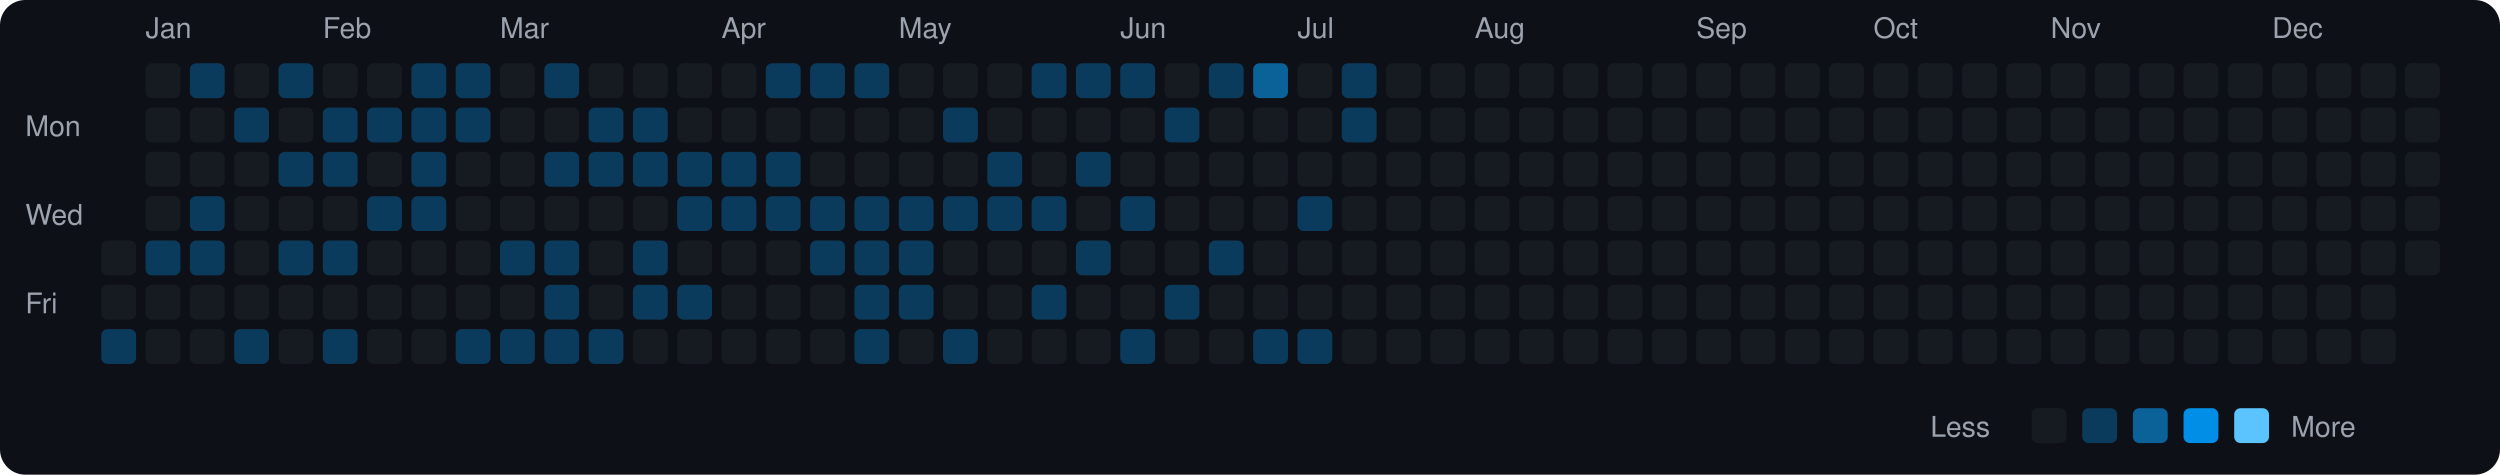
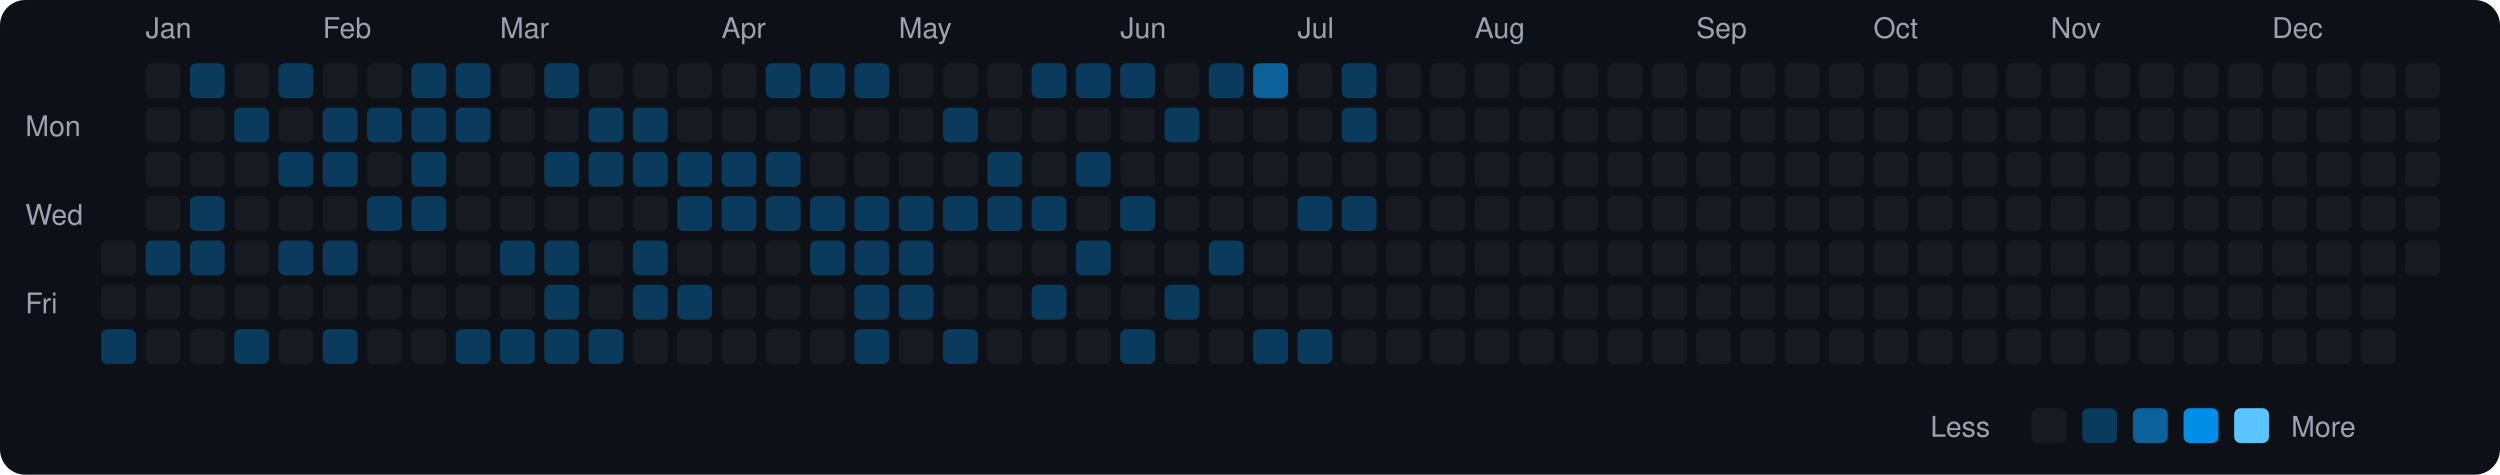
<svg xmlns="http://www.w3.org/2000/svg" viewBox="0 0 790 150" width="790" height="150">
  <rect width="790" height="150" fill="#0d1117" rx="8" ry="8" />
  <text x="8" y="43" fill="#9ca3af" font-size="9" font-family="-apple-system, BlinkMacSystemFont, 'Segoe UI', Helvetica, Arial, sans-serif">Mon</text>
  <text x="8" y="71" fill="#9ca3af" font-size="9" font-family="-apple-system, BlinkMacSystemFont, 'Segoe UI', Helvetica, Arial, sans-serif">Wed</text>
  <text x="8" y="99" fill="#9ca3af" font-size="9" font-family="-apple-system, BlinkMacSystemFont, 'Segoe UI', Helvetica, Arial, sans-serif">Fri</text>
  <rect x="32" y="76" width="11" height="11" rx="2" ry="2" fill="#161b22">
    </rect>
  <rect x="32" y="90" width="11" height="11" rx="2" ry="2" fill="#161b22">
    </rect>
  <rect x="32" y="104" width="11" height="11" rx="2" ry="2" fill="#0b3b5c">
    </rect>
  <text x="46" y="12" fill="#9ca3af" font-size="9" font-family="-apple-system, BlinkMacSystemFont, 'Segoe UI', Helvetica, Arial, sans-serif">Jan</text>
  <rect x="46" y="20" width="11" height="11" rx="2" ry="2" fill="#161b22">
    </rect>
  <rect x="46" y="34" width="11" height="11" rx="2" ry="2" fill="#161b22">
    </rect>
  <rect x="46" y="48" width="11" height="11" rx="2" ry="2" fill="#161b22">
    </rect>
  <rect x="46" y="62" width="11" height="11" rx="2" ry="2" fill="#161b22">
    </rect>
  <rect x="46" y="76" width="11" height="11" rx="2" ry="2" fill="#0b3b5c">
    </rect>
  <rect x="46" y="90" width="11" height="11" rx="2" ry="2" fill="#161b22">
    </rect>
  <rect x="46" y="104" width="11" height="11" rx="2" ry="2" fill="#161b22">
    </rect>
  <rect x="60" y="20" width="11" height="11" rx="2" ry="2" fill="#0b3b5c">
    </rect>
  <rect x="60" y="34" width="11" height="11" rx="2" ry="2" fill="#161b22">
    </rect>
  <rect x="60" y="48" width="11" height="11" rx="2" ry="2" fill="#161b22">
    </rect>
  <rect x="60" y="62" width="11" height="11" rx="2" ry="2" fill="#0b3b5c">
    </rect>
  <rect x="60" y="76" width="11" height="11" rx="2" ry="2" fill="#0b3b5c">
    </rect>
  <rect x="60" y="90" width="11" height="11" rx="2" ry="2" fill="#161b22">
    </rect>
  <rect x="60" y="104" width="11" height="11" rx="2" ry="2" fill="#161b22">
    </rect>
  <rect x="74" y="20" width="11" height="11" rx="2" ry="2" fill="#161b22">
    </rect>
  <rect x="74" y="34" width="11" height="11" rx="2" ry="2" fill="#0b3b5c">
    </rect>
  <rect x="74" y="48" width="11" height="11" rx="2" ry="2" fill="#161b22">
    </rect>
  <rect x="74" y="62" width="11" height="11" rx="2" ry="2" fill="#161b22">
    </rect>
  <rect x="74" y="76" width="11" height="11" rx="2" ry="2" fill="#161b22">
    </rect>
  <rect x="74" y="90" width="11" height="11" rx="2" ry="2" fill="#161b22">
    </rect>
  <rect x="74" y="104" width="11" height="11" rx="2" ry="2" fill="#0b3b5c">
    </rect>
  <rect x="88" y="20" width="11" height="11" rx="2" ry="2" fill="#0b3b5c">
    </rect>
  <rect x="88" y="34" width="11" height="11" rx="2" ry="2" fill="#161b22">
    </rect>
  <rect x="88" y="48" width="11" height="11" rx="2" ry="2" fill="#0b3b5c">
    </rect>
  <rect x="88" y="62" width="11" height="11" rx="2" ry="2" fill="#161b22">
    </rect>
  <rect x="88" y="76" width="11" height="11" rx="2" ry="2" fill="#0b3b5c">
    </rect>
  <rect x="88" y="90" width="11" height="11" rx="2" ry="2" fill="#161b22">
    </rect>
  <rect x="88" y="104" width="11" height="11" rx="2" ry="2" fill="#161b22">
    </rect>
  <text x="102" y="12" fill="#9ca3af" font-size="9" font-family="-apple-system, BlinkMacSystemFont, 'Segoe UI', Helvetica, Arial, sans-serif">Feb</text>
  <rect x="102" y="20" width="11" height="11" rx="2" ry="2" fill="#161b22">
    </rect>
  <rect x="102" y="34" width="11" height="11" rx="2" ry="2" fill="#0b3b5c">
    </rect>
  <rect x="102" y="48" width="11" height="11" rx="2" ry="2" fill="#0b3b5c">
    </rect>
  <rect x="102" y="62" width="11" height="11" rx="2" ry="2" fill="#161b22">
    </rect>
  <rect x="102" y="76" width="11" height="11" rx="2" ry="2" fill="#0b3b5c">
    </rect>
  <rect x="102" y="90" width="11" height="11" rx="2" ry="2" fill="#161b22">
    </rect>
  <rect x="102" y="104" width="11" height="11" rx="2" ry="2" fill="#0b3b5c">
    </rect>
  <rect x="116" y="20" width="11" height="11" rx="2" ry="2" fill="#161b22">
    </rect>
  <rect x="116" y="34" width="11" height="11" rx="2" ry="2" fill="#0b3b5c">
    </rect>
  <rect x="116" y="48" width="11" height="11" rx="2" ry="2" fill="#161b22">
    </rect>
  <rect x="116" y="62" width="11" height="11" rx="2" ry="2" fill="#0b3b5c">
    </rect>
  <rect x="116" y="76" width="11" height="11" rx="2" ry="2" fill="#161b22">
    </rect>
  <rect x="116" y="90" width="11" height="11" rx="2" ry="2" fill="#161b22">
    </rect>
  <rect x="116" y="104" width="11" height="11" rx="2" ry="2" fill="#161b22">
    </rect>
  <rect x="130" y="20" width="11" height="11" rx="2" ry="2" fill="#0b3b5c">
    </rect>
  <rect x="130" y="34" width="11" height="11" rx="2" ry="2" fill="#0b3b5c">
    </rect>
  <rect x="130" y="48" width="11" height="11" rx="2" ry="2" fill="#0b3b5c">
    </rect>
  <rect x="130" y="62" width="11" height="11" rx="2" ry="2" fill="#0b3b5c">
    </rect>
  <rect x="130" y="76" width="11" height="11" rx="2" ry="2" fill="#161b22">
    </rect>
  <rect x="130" y="90" width="11" height="11" rx="2" ry="2" fill="#161b22">
    </rect>
  <rect x="130" y="104" width="11" height="11" rx="2" ry="2" fill="#161b22">
    </rect>
  <rect x="144" y="20" width="11" height="11" rx="2" ry="2" fill="#0b3b5c">
    </rect>
  <rect x="144" y="34" width="11" height="11" rx="2" ry="2" fill="#0b3b5c">
    </rect>
  <rect x="144" y="48" width="11" height="11" rx="2" ry="2" fill="#161b22">
    </rect>
  <rect x="144" y="62" width="11" height="11" rx="2" ry="2" fill="#161b22">
    </rect>
  <rect x="144" y="76" width="11" height="11" rx="2" ry="2" fill="#161b22">
    </rect>
  <rect x="144" y="90" width="11" height="11" rx="2" ry="2" fill="#161b22">
    </rect>
  <rect x="144" y="104" width="11" height="11" rx="2" ry="2" fill="#0b3b5c">
    </rect>
  <text x="158" y="12" fill="#9ca3af" font-size="9" font-family="-apple-system, BlinkMacSystemFont, 'Segoe UI', Helvetica, Arial, sans-serif">Mar</text>
  <rect x="158" y="20" width="11" height="11" rx="2" ry="2" fill="#161b22">
    </rect>
  <rect x="158" y="34" width="11" height="11" rx="2" ry="2" fill="#161b22">
    </rect>
  <rect x="158" y="48" width="11" height="11" rx="2" ry="2" fill="#161b22">
    </rect>
  <rect x="158" y="62" width="11" height="11" rx="2" ry="2" fill="#161b22">
    </rect>
  <rect x="158" y="76" width="11" height="11" rx="2" ry="2" fill="#0b3b5c">
    </rect>
  <rect x="158" y="90" width="11" height="11" rx="2" ry="2" fill="#161b22">
    </rect>
  <rect x="158" y="104" width="11" height="11" rx="2" ry="2" fill="#0b3b5c">
    </rect>
  <rect x="172" y="20" width="11" height="11" rx="2" ry="2" fill="#0b3b5c">
    </rect>
  <rect x="172" y="34" width="11" height="11" rx="2" ry="2" fill="#161b22">
    </rect>
  <rect x="172" y="48" width="11" height="11" rx="2" ry="2" fill="#0b3b5c">
    </rect>
  <rect x="172" y="62" width="11" height="11" rx="2" ry="2" fill="#161b22">
    </rect>
  <rect x="172" y="76" width="11" height="11" rx="2" ry="2" fill="#0b3b5c">
    </rect>
  <rect x="172" y="90" width="11" height="11" rx="2" ry="2" fill="#0b3b5c">
    </rect>
  <rect x="172" y="104" width="11" height="11" rx="2" ry="2" fill="#0b3b5c">
    </rect>
  <rect x="186" y="20" width="11" height="11" rx="2" ry="2" fill="#161b22">
    </rect>
  <rect x="186" y="34" width="11" height="11" rx="2" ry="2" fill="#0b3b5c">
    </rect>
  <rect x="186" y="48" width="11" height="11" rx="2" ry="2" fill="#0b3b5c">
    </rect>
  <rect x="186" y="62" width="11" height="11" rx="2" ry="2" fill="#161b22">
    </rect>
  <rect x="186" y="76" width="11" height="11" rx="2" ry="2" fill="#161b22">
    </rect>
  <rect x="186" y="90" width="11" height="11" rx="2" ry="2" fill="#161b22">
    </rect>
  <rect x="186" y="104" width="11" height="11" rx="2" ry="2" fill="#0b3b5c">
    </rect>
  <rect x="200" y="20" width="11" height="11" rx="2" ry="2" fill="#161b22">
    </rect>
  <rect x="200" y="34" width="11" height="11" rx="2" ry="2" fill="#0b3b5c">
    </rect>
  <rect x="200" y="48" width="11" height="11" rx="2" ry="2" fill="#0b3b5c">
    </rect>
  <rect x="200" y="62" width="11" height="11" rx="2" ry="2" fill="#161b22">
    </rect>
  <rect x="200" y="76" width="11" height="11" rx="2" ry="2" fill="#0b3b5c">
    </rect>
  <rect x="200" y="90" width="11" height="11" rx="2" ry="2" fill="#0b3b5c">
    </rect>
  <rect x="200" y="104" width="11" height="11" rx="2" ry="2" fill="#161b22">
    </rect>
  <rect x="214" y="20" width="11" height="11" rx="2" ry="2" fill="#161b22">
    </rect>
  <rect x="214" y="34" width="11" height="11" rx="2" ry="2" fill="#161b22">
    </rect>
  <rect x="214" y="48" width="11" height="11" rx="2" ry="2" fill="#0b3b5c">
    </rect>
  <rect x="214" y="62" width="11" height="11" rx="2" ry="2" fill="#0b3b5c">
    </rect>
  <rect x="214" y="76" width="11" height="11" rx="2" ry="2" fill="#161b22">
    </rect>
  <rect x="214" y="90" width="11" height="11" rx="2" ry="2" fill="#0b3b5c">
    </rect>
  <rect x="214" y="104" width="11" height="11" rx="2" ry="2" fill="#161b22">
    </rect>
  <text x="228" y="12" fill="#9ca3af" font-size="9" font-family="-apple-system, BlinkMacSystemFont, 'Segoe UI', Helvetica, Arial, sans-serif">Apr</text>
  <rect x="228" y="20" width="11" height="11" rx="2" ry="2" fill="#161b22">
    </rect>
  <rect x="228" y="34" width="11" height="11" rx="2" ry="2" fill="#161b22">
    </rect>
  <rect x="228" y="48" width="11" height="11" rx="2" ry="2" fill="#0b3b5c">
    </rect>
  <rect x="228" y="62" width="11" height="11" rx="2" ry="2" fill="#0b3b5c">
    </rect>
  <rect x="228" y="76" width="11" height="11" rx="2" ry="2" fill="#161b22">
    </rect>
  <rect x="228" y="90" width="11" height="11" rx="2" ry="2" fill="#161b22">
    </rect>
  <rect x="228" y="104" width="11" height="11" rx="2" ry="2" fill="#161b22">
    </rect>
  <rect x="242" y="20" width="11" height="11" rx="2" ry="2" fill="#0b3b5c">
    </rect>
  <rect x="242" y="34" width="11" height="11" rx="2" ry="2" fill="#161b22">
    </rect>
  <rect x="242" y="48" width="11" height="11" rx="2" ry="2" fill="#0b3b5c">
    </rect>
  <rect x="242" y="62" width="11" height="11" rx="2" ry="2" fill="#0b3b5c">
    </rect>
  <rect x="242" y="76" width="11" height="11" rx="2" ry="2" fill="#161b22">
    </rect>
  <rect x="242" y="90" width="11" height="11" rx="2" ry="2" fill="#161b22">
    </rect>
  <rect x="242" y="104" width="11" height="11" rx="2" ry="2" fill="#161b22">
    </rect>
  <rect x="256" y="20" width="11" height="11" rx="2" ry="2" fill="#0b3b5c">
    </rect>
  <rect x="256" y="34" width="11" height="11" rx="2" ry="2" fill="#161b22">
    </rect>
  <rect x="256" y="48" width="11" height="11" rx="2" ry="2" fill="#161b22">
    </rect>
  <rect x="256" y="62" width="11" height="11" rx="2" ry="2" fill="#0b3b5c">
    </rect>
  <rect x="256" y="76" width="11" height="11" rx="2" ry="2" fill="#0b3b5c">
    </rect>
  <rect x="256" y="90" width="11" height="11" rx="2" ry="2" fill="#161b22">
    </rect>
  <rect x="256" y="104" width="11" height="11" rx="2" ry="2" fill="#161b22">
    </rect>
  <rect x="270" y="20" width="11" height="11" rx="2" ry="2" fill="#0b3b5c">
    </rect>
  <rect x="270" y="34" width="11" height="11" rx="2" ry="2" fill="#161b22">
    </rect>
  <rect x="270" y="48" width="11" height="11" rx="2" ry="2" fill="#161b22">
    </rect>
  <rect x="270" y="62" width="11" height="11" rx="2" ry="2" fill="#0b3b5c">
    </rect>
  <rect x="270" y="76" width="11" height="11" rx="2" ry="2" fill="#0b3b5c">
    </rect>
  <rect x="270" y="90" width="11" height="11" rx="2" ry="2" fill="#0b3b5c">
    </rect>
  <rect x="270" y="104" width="11" height="11" rx="2" ry="2" fill="#0b3b5c">
    </rect>
  <text x="284" y="12" fill="#9ca3af" font-size="9" font-family="-apple-system, BlinkMacSystemFont, 'Segoe UI', Helvetica, Arial, sans-serif">May</text>
  <rect x="284" y="20" width="11" height="11" rx="2" ry="2" fill="#161b22">
    </rect>
  <rect x="284" y="34" width="11" height="11" rx="2" ry="2" fill="#161b22">
    </rect>
  <rect x="284" y="48" width="11" height="11" rx="2" ry="2" fill="#161b22">
    </rect>
  <rect x="284" y="62" width="11" height="11" rx="2" ry="2" fill="#0b3b5c">
    </rect>
  <rect x="284" y="76" width="11" height="11" rx="2" ry="2" fill="#0b3b5c">
    </rect>
  <rect x="284" y="90" width="11" height="11" rx="2" ry="2" fill="#0b3b5c">
    </rect>
  <rect x="284" y="104" width="11" height="11" rx="2" ry="2" fill="#161b22">
    </rect>
  <rect x="298" y="20" width="11" height="11" rx="2" ry="2" fill="#161b22">
    </rect>
  <rect x="298" y="34" width="11" height="11" rx="2" ry="2" fill="#0b3b5c">
    </rect>
  <rect x="298" y="48" width="11" height="11" rx="2" ry="2" fill="#161b22">
    </rect>
  <rect x="298" y="62" width="11" height="11" rx="2" ry="2" fill="#0b3b5c">
    </rect>
  <rect x="298" y="76" width="11" height="11" rx="2" ry="2" fill="#161b22">
    </rect>
  <rect x="298" y="90" width="11" height="11" rx="2" ry="2" fill="#161b22">
    </rect>
  <rect x="298" y="104" width="11" height="11" rx="2" ry="2" fill="#0b3b5c">
    </rect>
  <rect x="312" y="20" width="11" height="11" rx="2" ry="2" fill="#161b22">
    </rect>
  <rect x="312" y="34" width="11" height="11" rx="2" ry="2" fill="#161b22">
    </rect>
  <rect x="312" y="48" width="11" height="11" rx="2" ry="2" fill="#0b3b5c">
    </rect>
  <rect x="312" y="62" width="11" height="11" rx="2" ry="2" fill="#0b3b5c">
    </rect>
  <rect x="312" y="76" width="11" height="11" rx="2" ry="2" fill="#161b22">
    </rect>
  <rect x="312" y="90" width="11" height="11" rx="2" ry="2" fill="#161b22">
    </rect>
  <rect x="312" y="104" width="11" height="11" rx="2" ry="2" fill="#161b22">
    </rect>
  <rect x="326" y="20" width="11" height="11" rx="2" ry="2" fill="#0b3b5c">
    </rect>
  <rect x="326" y="34" width="11" height="11" rx="2" ry="2" fill="#161b22">
    </rect>
  <rect x="326" y="48" width="11" height="11" rx="2" ry="2" fill="#161b22">
    </rect>
  <rect x="326" y="62" width="11" height="11" rx="2" ry="2" fill="#0b3b5c">
    </rect>
  <rect x="326" y="76" width="11" height="11" rx="2" ry="2" fill="#161b22">
    </rect>
  <rect x="326" y="90" width="11" height="11" rx="2" ry="2" fill="#0b3b5c">
    </rect>
  <rect x="326" y="104" width="11" height="11" rx="2" ry="2" fill="#161b22">
    </rect>
  <rect x="340" y="20" width="11" height="11" rx="2" ry="2" fill="#0b3b5c">
    </rect>
  <rect x="340" y="34" width="11" height="11" rx="2" ry="2" fill="#161b22">
    </rect>
  <rect x="340" y="48" width="11" height="11" rx="2" ry="2" fill="#0b3b5c">
    </rect>
  <rect x="340" y="62" width="11" height="11" rx="2" ry="2" fill="#161b22">
    </rect>
  <rect x="340" y="76" width="11" height="11" rx="2" ry="2" fill="#0b3b5c">
    </rect>
  <rect x="340" y="90" width="11" height="11" rx="2" ry="2" fill="#161b22">
    </rect>
  <rect x="340" y="104" width="11" height="11" rx="2" ry="2" fill="#161b22">
    </rect>
  <text x="354" y="12" fill="#9ca3af" font-size="9" font-family="-apple-system, BlinkMacSystemFont, 'Segoe UI', Helvetica, Arial, sans-serif">Jun</text>
  <rect x="354" y="20" width="11" height="11" rx="2" ry="2" fill="#0b3b5c">
    </rect>
  <rect x="354" y="34" width="11" height="11" rx="2" ry="2" fill="#161b22">
    </rect>
  <rect x="354" y="48" width="11" height="11" rx="2" ry="2" fill="#161b22">
    </rect>
  <rect x="354" y="62" width="11" height="11" rx="2" ry="2" fill="#0b3b5c">
    </rect>
  <rect x="354" y="76" width="11" height="11" rx="2" ry="2" fill="#161b22">
    </rect>
  <rect x="354" y="90" width="11" height="11" rx="2" ry="2" fill="#161b22">
    </rect>
  <rect x="354" y="104" width="11" height="11" rx="2" ry="2" fill="#0b3b5c">
    </rect>
  <rect x="368" y="20" width="11" height="11" rx="2" ry="2" fill="#161b22">
    </rect>
  <rect x="368" y="34" width="11" height="11" rx="2" ry="2" fill="#0b3b5c">
    </rect>
  <rect x="368" y="48" width="11" height="11" rx="2" ry="2" fill="#161b22">
    </rect>
  <rect x="368" y="62" width="11" height="11" rx="2" ry="2" fill="#161b22">
    </rect>
  <rect x="368" y="76" width="11" height="11" rx="2" ry="2" fill="#161b22">
    </rect>
  <rect x="368" y="90" width="11" height="11" rx="2" ry="2" fill="#0b3b5c">
    </rect>
  <rect x="368" y="104" width="11" height="11" rx="2" ry="2" fill="#161b22">
    </rect>
  <rect x="382" y="20" width="11" height="11" rx="2" ry="2" fill="#0b3b5c">
    </rect>
  <rect x="382" y="34" width="11" height="11" rx="2" ry="2" fill="#161b22">
    </rect>
  <rect x="382" y="48" width="11" height="11" rx="2" ry="2" fill="#161b22">
    </rect>
  <rect x="382" y="62" width="11" height="11" rx="2" ry="2" fill="#161b22">
    </rect>
  <rect x="382" y="76" width="11" height="11" rx="2" ry="2" fill="#0b3b5c">
    </rect>
  <rect x="382" y="90" width="11" height="11" rx="2" ry="2" fill="#161b22">
    </rect>
  <rect x="382" y="104" width="11" height="11" rx="2" ry="2" fill="#161b22">
    </rect>
  <rect x="396" y="20" width="11" height="11" rx="2" ry="2" fill="#0a6299">
    </rect>
  <rect x="396" y="34" width="11" height="11" rx="2" ry="2" fill="#161b22">
    </rect>
  <rect x="396" y="48" width="11" height="11" rx="2" ry="2" fill="#161b22">
    </rect>
  <rect x="396" y="62" width="11" height="11" rx="2" ry="2" fill="#161b22">
    </rect>
  <rect x="396" y="76" width="11" height="11" rx="2" ry="2" fill="#161b22">
    </rect>
  <rect x="396" y="90" width="11" height="11" rx="2" ry="2" fill="#161b22">
    </rect>
  <rect x="396" y="104" width="11" height="11" rx="2" ry="2" fill="#0b3b5c">
    </rect>
  <text x="410" y="12" fill="#9ca3af" font-size="9" font-family="-apple-system, BlinkMacSystemFont, 'Segoe UI', Helvetica, Arial, sans-serif">Jul</text>
  <rect x="410" y="20" width="11" height="11" rx="2" ry="2" fill="#161b22">
    </rect>
  <rect x="410" y="34" width="11" height="11" rx="2" ry="2" fill="#161b22">
    </rect>
  <rect x="410" y="48" width="11" height="11" rx="2" ry="2" fill="#161b22">
    </rect>
  <rect x="410" y="62" width="11" height="11" rx="2" ry="2" fill="#0b3b5c">
    </rect>
  <rect x="410" y="76" width="11" height="11" rx="2" ry="2" fill="#161b22">
    </rect>
  <rect x="410" y="90" width="11" height="11" rx="2" ry="2" fill="#161b22">
    </rect>
  <rect x="410" y="104" width="11" height="11" rx="2" ry="2" fill="#0b3b5c">
    </rect>
  <rect x="424" y="20" width="11" height="11" rx="2" ry="2" fill="#0b3b5c">
    </rect>
  <rect x="424" y="34" width="11" height="11" rx="2" ry="2" fill="#0b3b5c">
    </rect>
  <rect x="424" y="48" width="11" height="11" rx="2" ry="2" fill="#161b22">
    </rect>
-   <rect x="424" y="62" width="11" height="11" rx="2" ry="2" fill="#161b22">
+   <rect x="424" y="62" width="11" height="11" rx="2" ry="2" fill="#0b3b5c">
    </rect>
  <rect x="424" y="76" width="11" height="11" rx="2" ry="2" fill="#161b22">
    </rect>
  <rect x="424" y="90" width="11" height="11" rx="2" ry="2" fill="#161b22">
    </rect>
  <rect x="424" y="104" width="11" height="11" rx="2" ry="2" fill="#161b22">
    </rect>
  <rect x="438" y="20" width="11" height="11" rx="2" ry="2" fill="#161b22">
    </rect>
  <rect x="438" y="34" width="11" height="11" rx="2" ry="2" fill="#161b22">
    </rect>
  <rect x="438" y="48" width="11" height="11" rx="2" ry="2" fill="#161b22">
    </rect>
  <rect x="438" y="62" width="11" height="11" rx="2" ry="2" fill="#161b22">
    </rect>
  <rect x="438" y="76" width="11" height="11" rx="2" ry="2" fill="#161b22">
    </rect>
  <rect x="438" y="90" width="11" height="11" rx="2" ry="2" fill="#161b22">
    </rect>
  <rect x="438" y="104" width="11" height="11" rx="2" ry="2" fill="#161b22">
    </rect>
  <rect x="452" y="20" width="11" height="11" rx="2" ry="2" fill="#161b22">
    </rect>
  <rect x="452" y="34" width="11" height="11" rx="2" ry="2" fill="#161b22">
    </rect>
  <rect x="452" y="48" width="11" height="11" rx="2" ry="2" fill="#161b22">
    </rect>
  <rect x="452" y="62" width="11" height="11" rx="2" ry="2" fill="#161b22">
    </rect>
  <rect x="452" y="76" width="11" height="11" rx="2" ry="2" fill="#161b22">
    </rect>
  <rect x="452" y="90" width="11" height="11" rx="2" ry="2" fill="#161b22">
    </rect>
  <rect x="452" y="104" width="11" height="11" rx="2" ry="2" fill="#161b22">
    </rect>
  <text x="466" y="12" fill="#9ca3af" font-size="9" font-family="-apple-system, BlinkMacSystemFont, 'Segoe UI', Helvetica, Arial, sans-serif">Aug</text>
  <rect x="466" y="20" width="11" height="11" rx="2" ry="2" fill="#161b22">
    </rect>
  <rect x="466" y="34" width="11" height="11" rx="2" ry="2" fill="#161b22">
    </rect>
  <rect x="466" y="48" width="11" height="11" rx="2" ry="2" fill="#161b22">
    </rect>
  <rect x="466" y="62" width="11" height="11" rx="2" ry="2" fill="#161b22">
    </rect>
  <rect x="466" y="76" width="11" height="11" rx="2" ry="2" fill="#161b22">
    </rect>
  <rect x="466" y="90" width="11" height="11" rx="2" ry="2" fill="#161b22">
    </rect>
  <rect x="466" y="104" width="11" height="11" rx="2" ry="2" fill="#161b22">
    </rect>
  <rect x="480" y="20" width="11" height="11" rx="2" ry="2" fill="#161b22">
    </rect>
  <rect x="480" y="34" width="11" height="11" rx="2" ry="2" fill="#161b22">
    </rect>
  <rect x="480" y="48" width="11" height="11" rx="2" ry="2" fill="#161b22">
    </rect>
  <rect x="480" y="62" width="11" height="11" rx="2" ry="2" fill="#161b22">
    </rect>
  <rect x="480" y="76" width="11" height="11" rx="2" ry="2" fill="#161b22">
    </rect>
  <rect x="480" y="90" width="11" height="11" rx="2" ry="2" fill="#161b22">
    </rect>
  <rect x="480" y="104" width="11" height="11" rx="2" ry="2" fill="#161b22">
    </rect>
  <rect x="494" y="20" width="11" height="11" rx="2" ry="2" fill="#161b22">
    </rect>
  <rect x="494" y="34" width="11" height="11" rx="2" ry="2" fill="#161b22">
    </rect>
  <rect x="494" y="48" width="11" height="11" rx="2" ry="2" fill="#161b22">
    </rect>
  <rect x="494" y="62" width="11" height="11" rx="2" ry="2" fill="#161b22">
    </rect>
  <rect x="494" y="76" width="11" height="11" rx="2" ry="2" fill="#161b22">
    </rect>
  <rect x="494" y="90" width="11" height="11" rx="2" ry="2" fill="#161b22">
    </rect>
  <rect x="494" y="104" width="11" height="11" rx="2" ry="2" fill="#161b22">
    </rect>
  <rect x="508" y="20" width="11" height="11" rx="2" ry="2" fill="#161b22">
    </rect>
  <rect x="508" y="34" width="11" height="11" rx="2" ry="2" fill="#161b22">
    </rect>
  <rect x="508" y="48" width="11" height="11" rx="2" ry="2" fill="#161b22">
    </rect>
  <rect x="508" y="62" width="11" height="11" rx="2" ry="2" fill="#161b22">
    </rect>
  <rect x="508" y="76" width="11" height="11" rx="2" ry="2" fill="#161b22">
    </rect>
  <rect x="508" y="90" width="11" height="11" rx="2" ry="2" fill="#161b22">
    </rect>
  <rect x="508" y="104" width="11" height="11" rx="2" ry="2" fill="#161b22">
    </rect>
  <rect x="522" y="20" width="11" height="11" rx="2" ry="2" fill="#161b22">
    </rect>
  <rect x="522" y="34" width="11" height="11" rx="2" ry="2" fill="#161b22">
    </rect>
  <rect x="522" y="48" width="11" height="11" rx="2" ry="2" fill="#161b22">
    </rect>
  <rect x="522" y="62" width="11" height="11" rx="2" ry="2" fill="#161b22">
    </rect>
  <rect x="522" y="76" width="11" height="11" rx="2" ry="2" fill="#161b22">
    </rect>
  <rect x="522" y="90" width="11" height="11" rx="2" ry="2" fill="#161b22">
    </rect>
  <rect x="522" y="104" width="11" height="11" rx="2" ry="2" fill="#161b22">
    </rect>
  <text x="536" y="12" fill="#9ca3af" font-size="9" font-family="-apple-system, BlinkMacSystemFont, 'Segoe UI', Helvetica, Arial, sans-serif">Sep</text>
  <rect x="536" y="20" width="11" height="11" rx="2" ry="2" fill="#161b22">
    </rect>
  <rect x="536" y="34" width="11" height="11" rx="2" ry="2" fill="#161b22">
    </rect>
  <rect x="536" y="48" width="11" height="11" rx="2" ry="2" fill="#161b22">
    </rect>
  <rect x="536" y="62" width="11" height="11" rx="2" ry="2" fill="#161b22">
    </rect>
  <rect x="536" y="76" width="11" height="11" rx="2" ry="2" fill="#161b22">
    </rect>
  <rect x="536" y="90" width="11" height="11" rx="2" ry="2" fill="#161b22">
    </rect>
  <rect x="536" y="104" width="11" height="11" rx="2" ry="2" fill="#161b22">
    </rect>
  <rect x="550" y="20" width="11" height="11" rx="2" ry="2" fill="#161b22">
    </rect>
  <rect x="550" y="34" width="11" height="11" rx="2" ry="2" fill="#161b22">
    </rect>
  <rect x="550" y="48" width="11" height="11" rx="2" ry="2" fill="#161b22">
    </rect>
  <rect x="550" y="62" width="11" height="11" rx="2" ry="2" fill="#161b22">
    </rect>
  <rect x="550" y="76" width="11" height="11" rx="2" ry="2" fill="#161b22">
    </rect>
  <rect x="550" y="90" width="11" height="11" rx="2" ry="2" fill="#161b22">
    </rect>
  <rect x="550" y="104" width="11" height="11" rx="2" ry="2" fill="#161b22">
    </rect>
  <rect x="564" y="20" width="11" height="11" rx="2" ry="2" fill="#161b22">
    </rect>
  <rect x="564" y="34" width="11" height="11" rx="2" ry="2" fill="#161b22">
    </rect>
  <rect x="564" y="48" width="11" height="11" rx="2" ry="2" fill="#161b22">
    </rect>
  <rect x="564" y="62" width="11" height="11" rx="2" ry="2" fill="#161b22">
    </rect>
  <rect x="564" y="76" width="11" height="11" rx="2" ry="2" fill="#161b22">
    </rect>
  <rect x="564" y="90" width="11" height="11" rx="2" ry="2" fill="#161b22">
    </rect>
  <rect x="564" y="104" width="11" height="11" rx="2" ry="2" fill="#161b22">
    </rect>
  <rect x="578" y="20" width="11" height="11" rx="2" ry="2" fill="#161b22">
    </rect>
  <rect x="578" y="34" width="11" height="11" rx="2" ry="2" fill="#161b22">
    </rect>
  <rect x="578" y="48" width="11" height="11" rx="2" ry="2" fill="#161b22">
    </rect>
  <rect x="578" y="62" width="11" height="11" rx="2" ry="2" fill="#161b22">
    </rect>
  <rect x="578" y="76" width="11" height="11" rx="2" ry="2" fill="#161b22">
    </rect>
  <rect x="578" y="90" width="11" height="11" rx="2" ry="2" fill="#161b22">
    </rect>
  <rect x="578" y="104" width="11" height="11" rx="2" ry="2" fill="#161b22">
    </rect>
  <text x="592" y="12" fill="#9ca3af" font-size="9" font-family="-apple-system, BlinkMacSystemFont, 'Segoe UI', Helvetica, Arial, sans-serif">Oct</text>
  <rect x="592" y="20" width="11" height="11" rx="2" ry="2" fill="#161b22">
    </rect>
  <rect x="592" y="34" width="11" height="11" rx="2" ry="2" fill="#161b22">
    </rect>
  <rect x="592" y="48" width="11" height="11" rx="2" ry="2" fill="#161b22">
    </rect>
  <rect x="592" y="62" width="11" height="11" rx="2" ry="2" fill="#161b22">
    </rect>
  <rect x="592" y="76" width="11" height="11" rx="2" ry="2" fill="#161b22">
    </rect>
  <rect x="592" y="90" width="11" height="11" rx="2" ry="2" fill="#161b22">
    </rect>
  <rect x="592" y="104" width="11" height="11" rx="2" ry="2" fill="#161b22">
    </rect>
  <rect x="606" y="20" width="11" height="11" rx="2" ry="2" fill="#161b22">
    </rect>
  <rect x="606" y="34" width="11" height="11" rx="2" ry="2" fill="#161b22">
    </rect>
  <rect x="606" y="48" width="11" height="11" rx="2" ry="2" fill="#161b22">
    </rect>
  <rect x="606" y="62" width="11" height="11" rx="2" ry="2" fill="#161b22">
    </rect>
  <rect x="606" y="76" width="11" height="11" rx="2" ry="2" fill="#161b22">
    </rect>
  <rect x="606" y="90" width="11" height="11" rx="2" ry="2" fill="#161b22">
    </rect>
  <rect x="606" y="104" width="11" height="11" rx="2" ry="2" fill="#161b22">
    </rect>
  <rect x="620" y="20" width="11" height="11" rx="2" ry="2" fill="#161b22">
    </rect>
  <rect x="620" y="34" width="11" height="11" rx="2" ry="2" fill="#161b22">
    </rect>
  <rect x="620" y="48" width="11" height="11" rx="2" ry="2" fill="#161b22">
    </rect>
  <rect x="620" y="62" width="11" height="11" rx="2" ry="2" fill="#161b22">
    </rect>
  <rect x="620" y="76" width="11" height="11" rx="2" ry="2" fill="#161b22">
    </rect>
  <rect x="620" y="90" width="11" height="11" rx="2" ry="2" fill="#161b22">
    </rect>
  <rect x="620" y="104" width="11" height="11" rx="2" ry="2" fill="#161b22">
    </rect>
  <rect x="634" y="20" width="11" height="11" rx="2" ry="2" fill="#161b22">
    </rect>
  <rect x="634" y="34" width="11" height="11" rx="2" ry="2" fill="#161b22">
    </rect>
  <rect x="634" y="48" width="11" height="11" rx="2" ry="2" fill="#161b22">
    </rect>
  <rect x="634" y="62" width="11" height="11" rx="2" ry="2" fill="#161b22">
    </rect>
  <rect x="634" y="76" width="11" height="11" rx="2" ry="2" fill="#161b22">
    </rect>
  <rect x="634" y="90" width="11" height="11" rx="2" ry="2" fill="#161b22">
    </rect>
  <rect x="634" y="104" width="11" height="11" rx="2" ry="2" fill="#161b22">
    </rect>
  <text x="648" y="12" fill="#9ca3af" font-size="9" font-family="-apple-system, BlinkMacSystemFont, 'Segoe UI', Helvetica, Arial, sans-serif">Nov</text>
  <rect x="648" y="20" width="11" height="11" rx="2" ry="2" fill="#161b22">
    </rect>
  <rect x="648" y="34" width="11" height="11" rx="2" ry="2" fill="#161b22">
    </rect>
  <rect x="648" y="48" width="11" height="11" rx="2" ry="2" fill="#161b22">
    </rect>
  <rect x="648" y="62" width="11" height="11" rx="2" ry="2" fill="#161b22">
    </rect>
  <rect x="648" y="76" width="11" height="11" rx="2" ry="2" fill="#161b22">
    </rect>
  <rect x="648" y="90" width="11" height="11" rx="2" ry="2" fill="#161b22">
    </rect>
  <rect x="648" y="104" width="11" height="11" rx="2" ry="2" fill="#161b22">
    </rect>
  <rect x="662" y="20" width="11" height="11" rx="2" ry="2" fill="#161b22">
    </rect>
  <rect x="662" y="34" width="11" height="11" rx="2" ry="2" fill="#161b22">
    </rect>
  <rect x="662" y="48" width="11" height="11" rx="2" ry="2" fill="#161b22">
    </rect>
  <rect x="662" y="62" width="11" height="11" rx="2" ry="2" fill="#161b22">
    </rect>
  <rect x="662" y="76" width="11" height="11" rx="2" ry="2" fill="#161b22">
    </rect>
  <rect x="662" y="90" width="11" height="11" rx="2" ry="2" fill="#161b22">
    </rect>
  <rect x="662" y="104" width="11" height="11" rx="2" ry="2" fill="#161b22">
    </rect>
  <rect x="676" y="20" width="11" height="11" rx="2" ry="2" fill="#161b22">
    </rect>
  <rect x="676" y="34" width="11" height="11" rx="2" ry="2" fill="#161b22">
    </rect>
  <rect x="676" y="48" width="11" height="11" rx="2" ry="2" fill="#161b22">
    </rect>
  <rect x="676" y="62" width="11" height="11" rx="2" ry="2" fill="#161b22">
    </rect>
  <rect x="676" y="76" width="11" height="11" rx="2" ry="2" fill="#161b22">
    </rect>
  <rect x="676" y="90" width="11" height="11" rx="2" ry="2" fill="#161b22">
    </rect>
  <rect x="676" y="104" width="11" height="11" rx="2" ry="2" fill="#161b22">
    </rect>
  <rect x="690" y="20" width="11" height="11" rx="2" ry="2" fill="#161b22">
    </rect>
  <rect x="690" y="34" width="11" height="11" rx="2" ry="2" fill="#161b22">
    </rect>
  <rect x="690" y="48" width="11" height="11" rx="2" ry="2" fill="#161b22">
    </rect>
  <rect x="690" y="62" width="11" height="11" rx="2" ry="2" fill="#161b22">
    </rect>
  <rect x="690" y="76" width="11" height="11" rx="2" ry="2" fill="#161b22">
    </rect>
  <rect x="690" y="90" width="11" height="11" rx="2" ry="2" fill="#161b22">
    </rect>
  <rect x="690" y="104" width="11" height="11" rx="2" ry="2" fill="#161b22">
    </rect>
  <rect x="704" y="20" width="11" height="11" rx="2" ry="2" fill="#161b22">
    </rect>
  <rect x="704" y="34" width="11" height="11" rx="2" ry="2" fill="#161b22">
    </rect>
  <rect x="704" y="48" width="11" height="11" rx="2" ry="2" fill="#161b22">
    </rect>
  <rect x="704" y="62" width="11" height="11" rx="2" ry="2" fill="#161b22">
    </rect>
  <rect x="704" y="76" width="11" height="11" rx="2" ry="2" fill="#161b22">
    </rect>
  <rect x="704" y="90" width="11" height="11" rx="2" ry="2" fill="#161b22">
    </rect>
  <rect x="704" y="104" width="11" height="11" rx="2" ry="2" fill="#161b22">
    </rect>
  <text x="718" y="12" fill="#9ca3af" font-size="9" font-family="-apple-system, BlinkMacSystemFont, 'Segoe UI', Helvetica, Arial, sans-serif">Dec</text>
  <rect x="718" y="20" width="11" height="11" rx="2" ry="2" fill="#161b22">
    </rect>
  <rect x="718" y="34" width="11" height="11" rx="2" ry="2" fill="#161b22">
    </rect>
  <rect x="718" y="48" width="11" height="11" rx="2" ry="2" fill="#161b22">
    </rect>
  <rect x="718" y="62" width="11" height="11" rx="2" ry="2" fill="#161b22">
    </rect>
  <rect x="718" y="76" width="11" height="11" rx="2" ry="2" fill="#161b22">
    </rect>
  <rect x="718" y="90" width="11" height="11" rx="2" ry="2" fill="#161b22">
    </rect>
  <rect x="718" y="104" width="11" height="11" rx="2" ry="2" fill="#161b22">
    </rect>
  <rect x="732" y="20" width="11" height="11" rx="2" ry="2" fill="#161b22">
    </rect>
  <rect x="732" y="34" width="11" height="11" rx="2" ry="2" fill="#161b22">
    </rect>
  <rect x="732" y="48" width="11" height="11" rx="2" ry="2" fill="#161b22">
    </rect>
  <rect x="732" y="62" width="11" height="11" rx="2" ry="2" fill="#161b22">
    </rect>
  <rect x="732" y="76" width="11" height="11" rx="2" ry="2" fill="#161b22">
    </rect>
  <rect x="732" y="90" width="11" height="11" rx="2" ry="2" fill="#161b22">
    </rect>
  <rect x="732" y="104" width="11" height="11" rx="2" ry="2" fill="#161b22">
    </rect>
  <rect x="746" y="20" width="11" height="11" rx="2" ry="2" fill="#161b22">
    </rect>
  <rect x="746" y="34" width="11" height="11" rx="2" ry="2" fill="#161b22">
    </rect>
  <rect x="746" y="48" width="11" height="11" rx="2" ry="2" fill="#161b22">
    </rect>
  <rect x="746" y="62" width="11" height="11" rx="2" ry="2" fill="#161b22">
    </rect>
  <rect x="746" y="76" width="11" height="11" rx="2" ry="2" fill="#161b22">
    </rect>
  <rect x="746" y="90" width="11" height="11" rx="2" ry="2" fill="#161b22">
    </rect>
  <rect x="746" y="104" width="11" height="11" rx="2" ry="2" fill="#161b22">
    </rect>
  <rect x="760" y="20" width="11" height="11" rx="2" ry="2" fill="#161b22">
    </rect>
  <rect x="760" y="34" width="11" height="11" rx="2" ry="2" fill="#161b22">
    </rect>
  <rect x="760" y="48" width="11" height="11" rx="2" ry="2" fill="#161b22">
    </rect>
  <rect x="760" y="62" width="11" height="11" rx="2" ry="2" fill="#161b22">
    </rect>
  <rect x="760" y="76" width="11" height="11" rx="2" ry="2" fill="#161b22">
    </rect>
  <text x="610" y="138" fill="#9ca3af" font-size="9" font-family="-apple-system, BlinkMacSystemFont, 'Segoe UI', Helvetica, Arial, sans-serif">Less</text>
  <rect x="642" y="129" width="11" height="11" rx="2" ry="2" fill="#161b22" />
  <rect x="658" y="129" width="11" height="11" rx="2" ry="2" fill="#0b3b5c" />
  <rect x="674" y="129" width="11" height="11" rx="2" ry="2" fill="#0a6299" />
  <rect x="690" y="129" width="11" height="11" rx="2" ry="2" fill="#008ee6" />
  <rect x="706" y="129" width="11" height="11" rx="2" ry="2" fill="#5bc4ff" />
  <text x="724" y="138" fill="#9ca3af" font-size="9" font-family="-apple-system, BlinkMacSystemFont, 'Segoe UI', Helvetica, Arial, sans-serif">More</text>
</svg>
